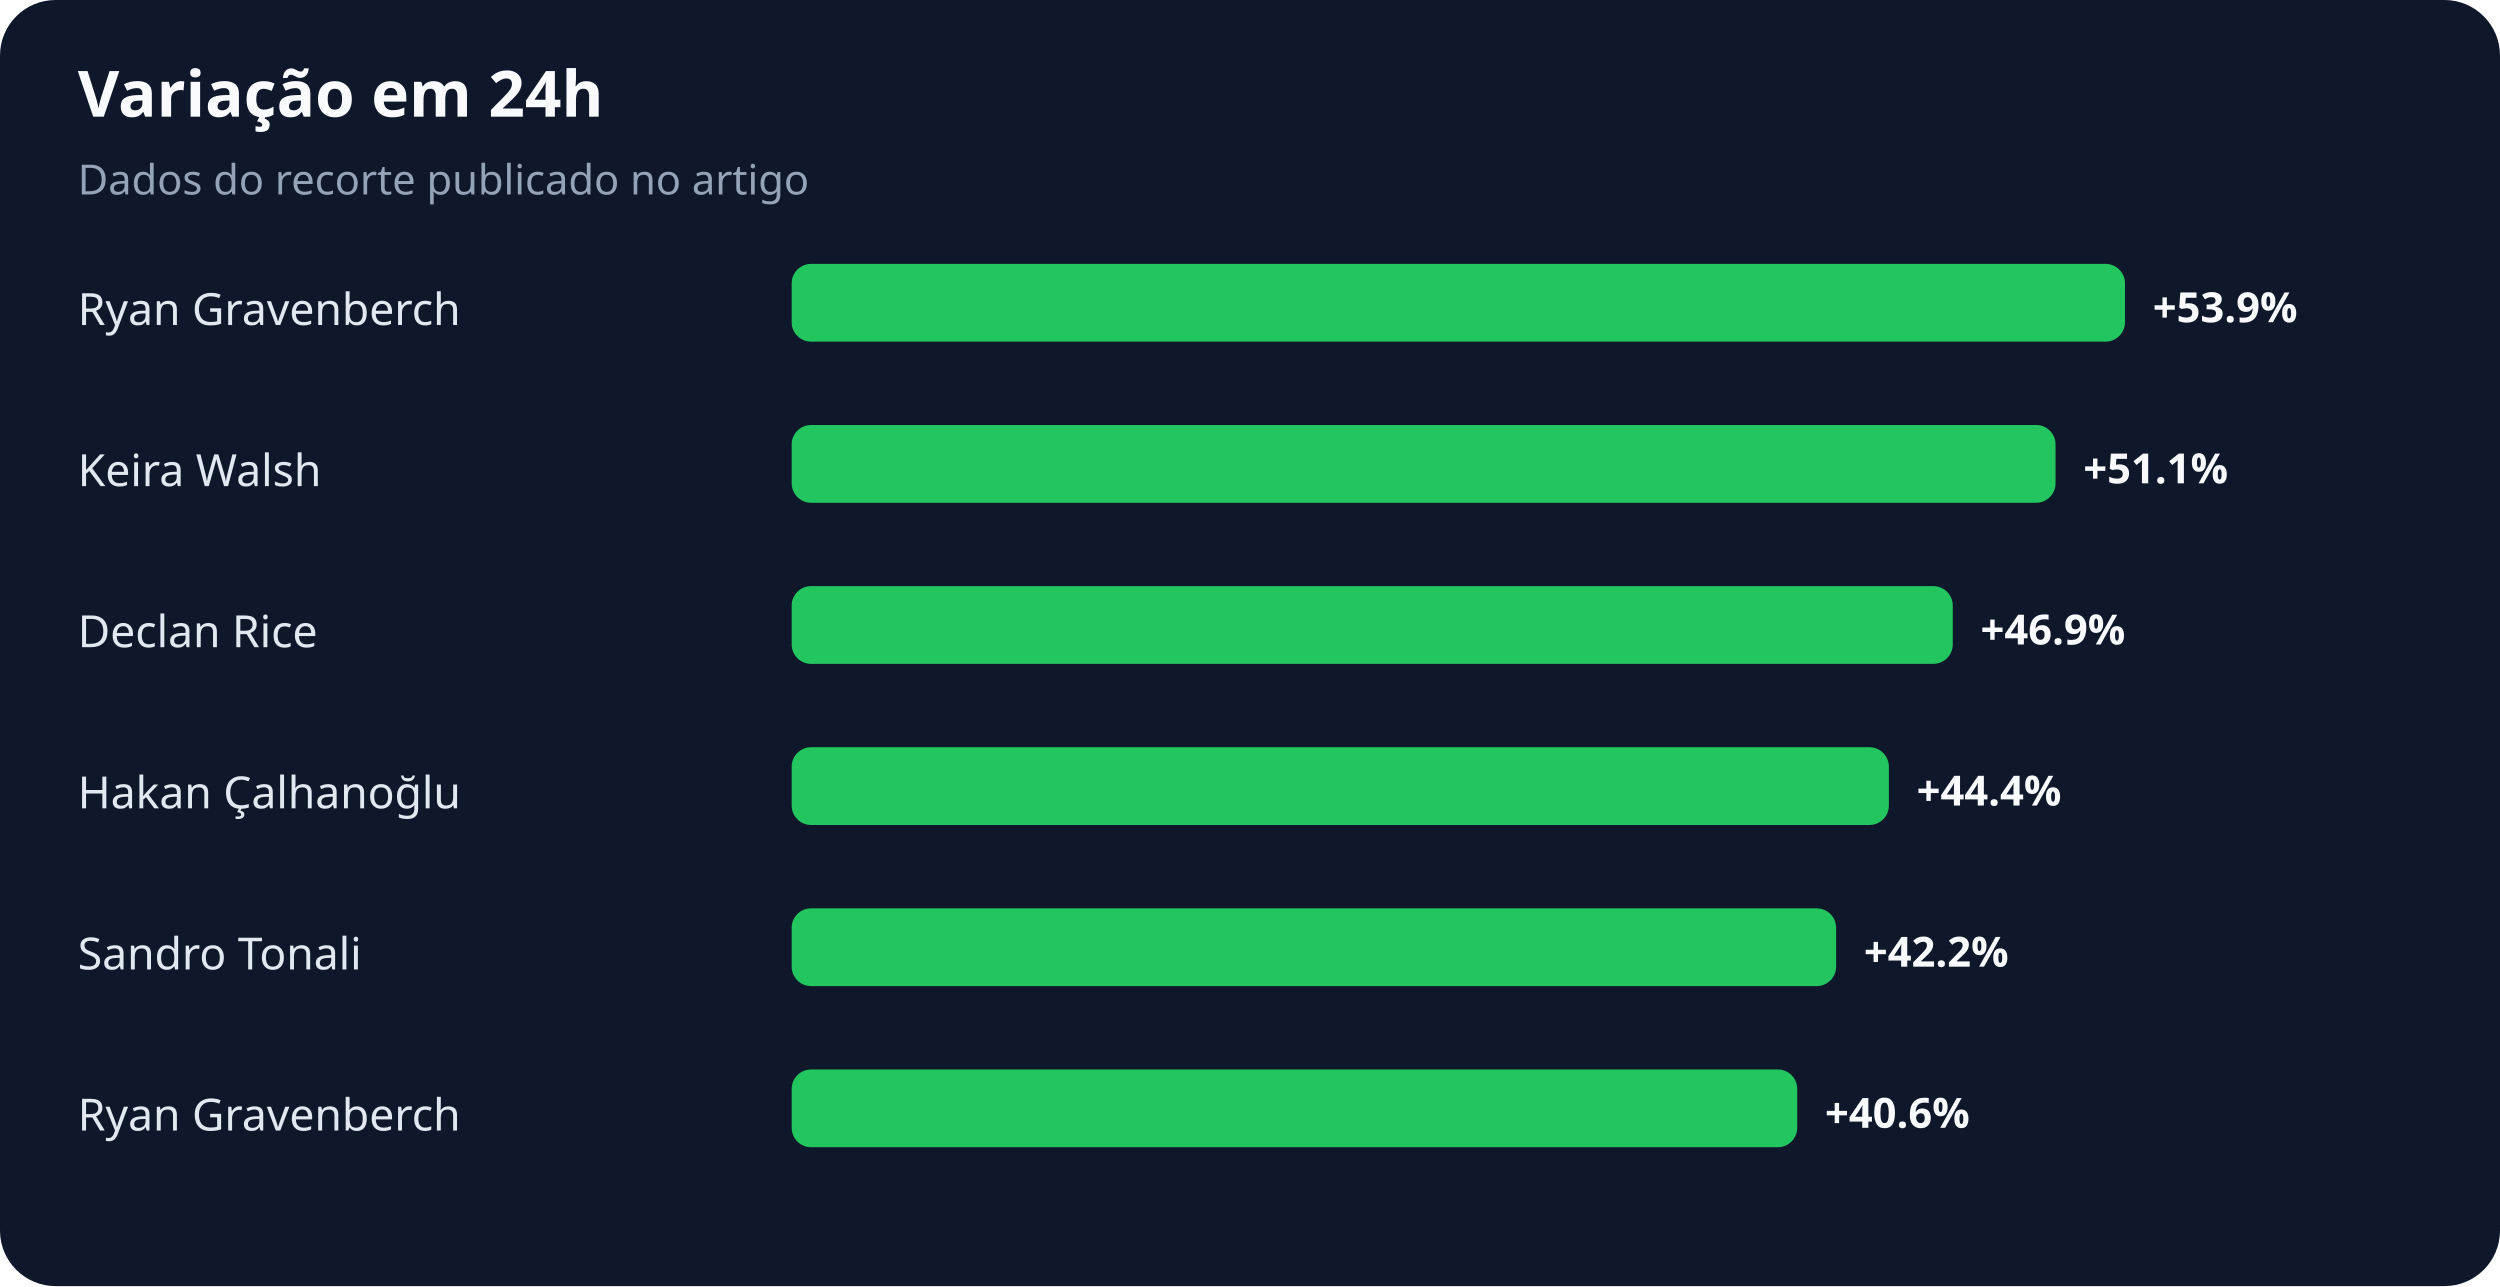
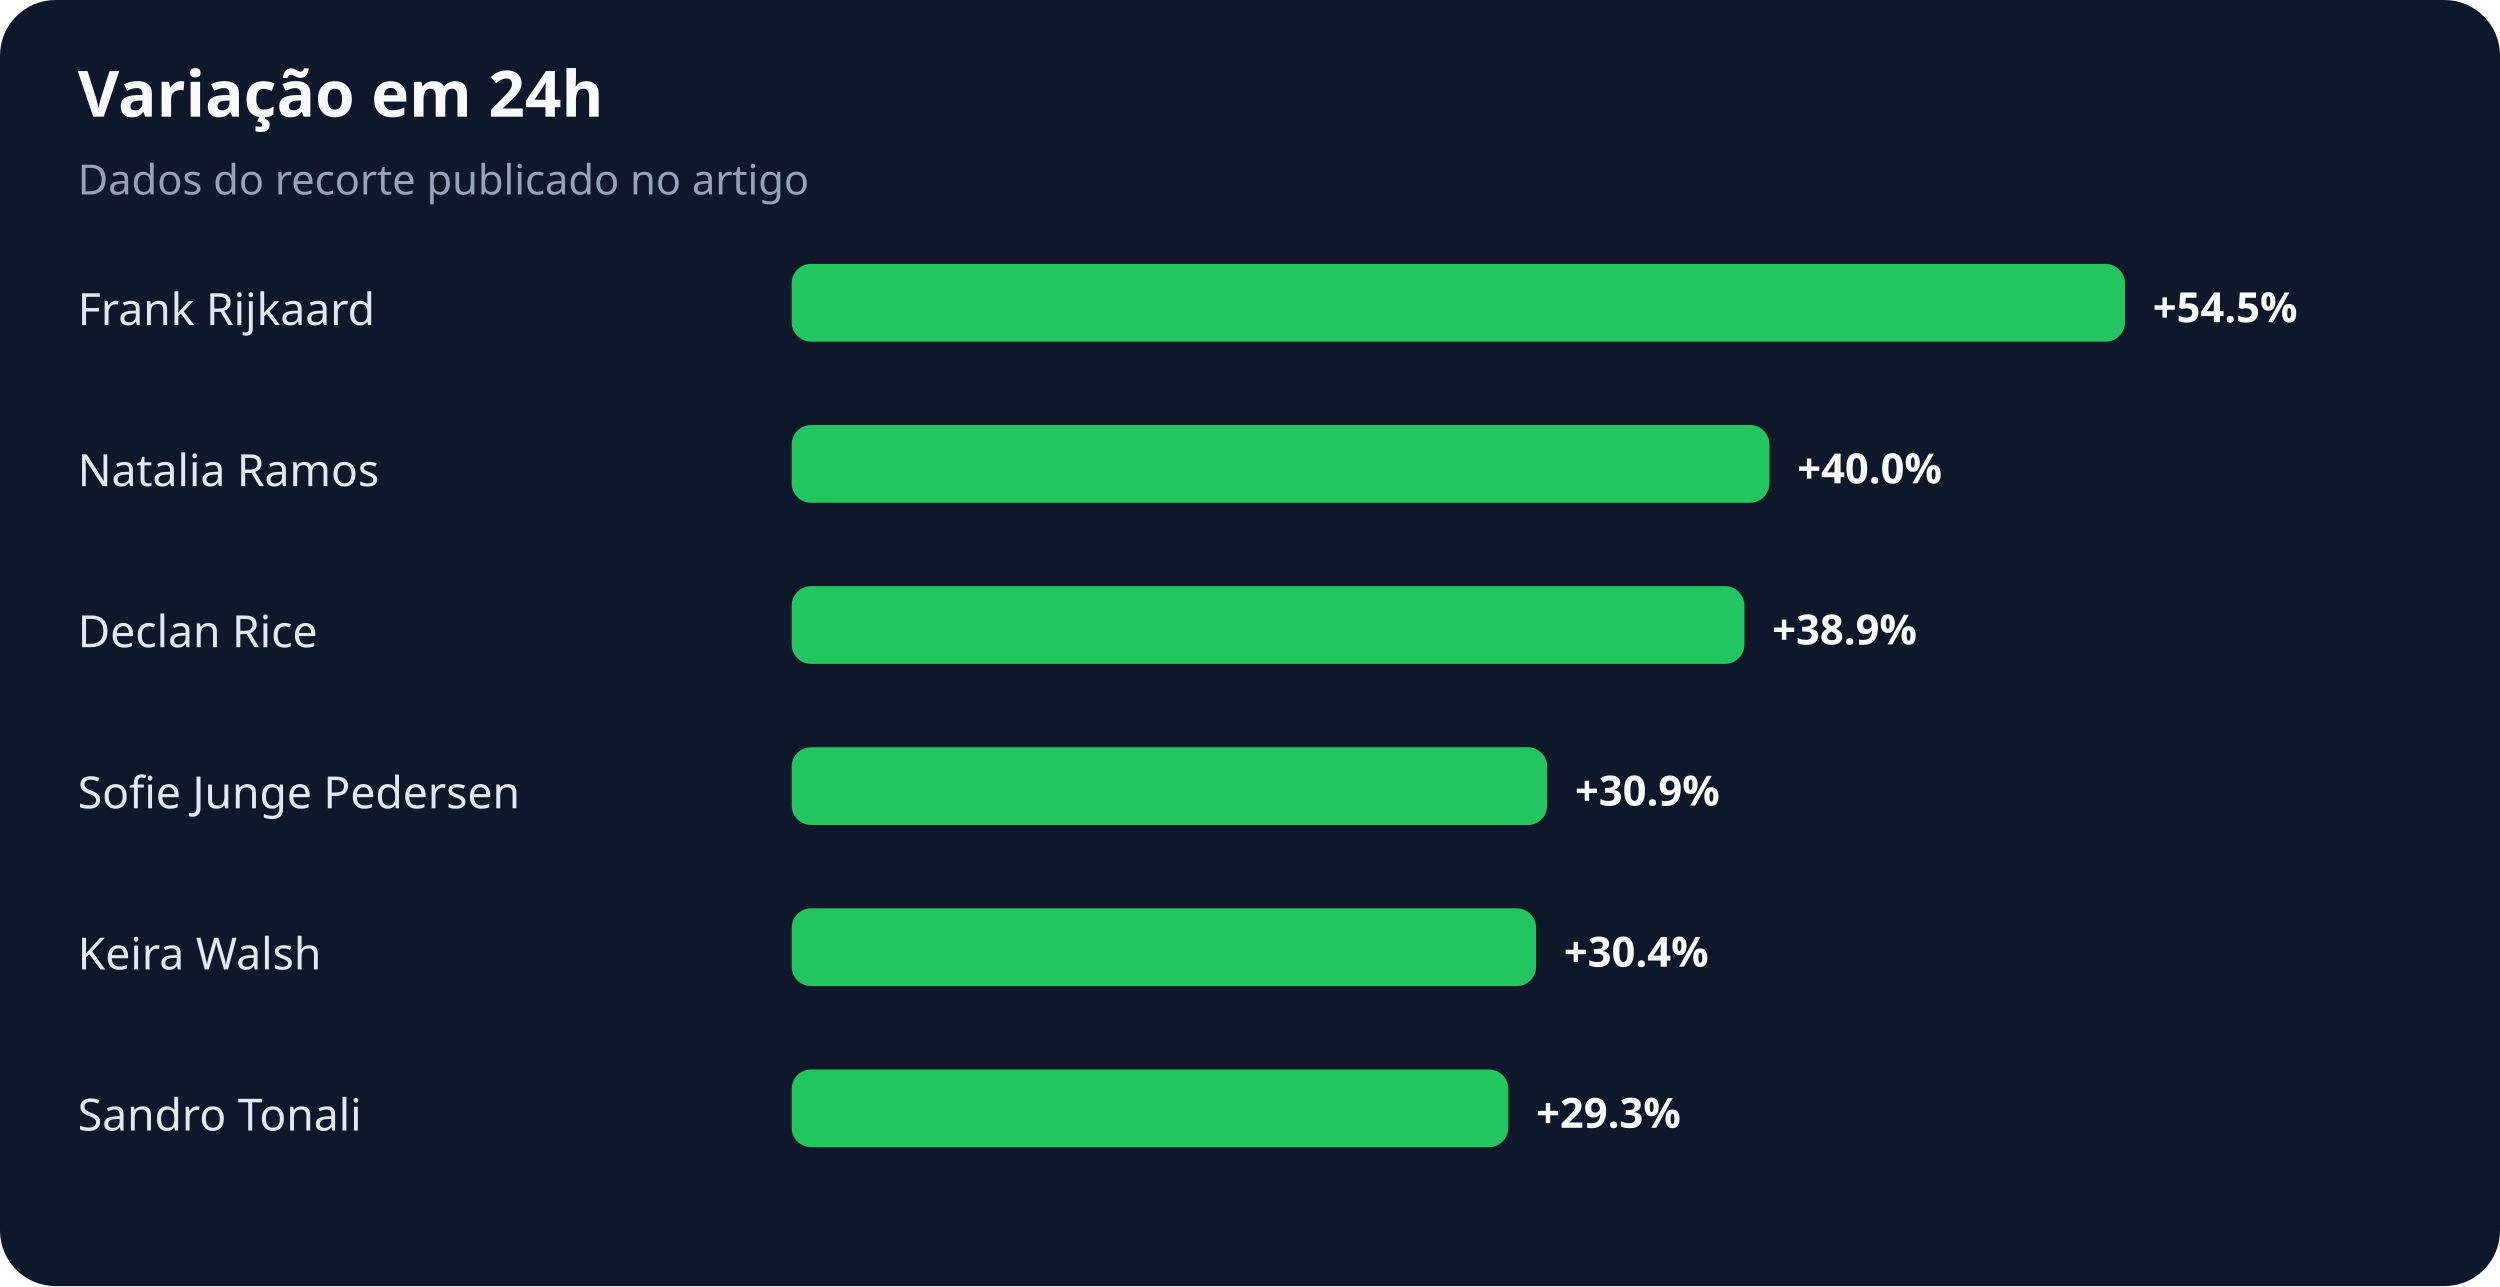
<svg xmlns="http://www.w3.org/2000/svg" width="900" height="463" viewBox="0 0 900 463" role="img" aria-labelledby="title desc">
  <rect width="100%" height="100%" rx="20" fill="#0f172a" />
  <text x="28" y="42" fill="#f8fafc" font-family="system-ui,sans-serif" font-size="23" font-weight="700">Variação em 24h</text>
  <text x="28" y="70" fill="#94a3b8" font-family="system-ui,sans-serif" font-size="15">Dados do recorte publicado no artigo</text>
-   <text x="28" y="117" fill="#e2e8f0" font-family="system-ui,sans-serif" font-size="16">Ryan Gravenberch</text>
+   <text x="28" y="117" fill="#e2e8f0" font-family="system-ui,sans-serif" font-size="16">Frank Rijkaard</text>
  <rect x="285" y="95" width="480" height="28" rx="7" fill="#22c55e" />
-   <text x="775" y="116" fill="#f8fafc" font-family="system-ui,sans-serif" font-size="15" font-weight="700">+53.9%</text>
-   <text x="28" y="175" fill="#e2e8f0" font-family="system-ui,sans-serif" font-size="16">Keira Walsh</text>
-   <rect x="285" y="153" width="455" height="28" rx="7" fill="#22c55e" />
-   <text x="750" y="174" fill="#f8fafc" font-family="system-ui,sans-serif" font-size="15" font-weight="700">+51.1%</text>
+   <text x="775" y="116" fill="#f8fafc" font-family="system-ui,sans-serif" font-size="15" font-weight="700">+54.5%</text>
+   <text x="28" y="175" fill="#e2e8f0" font-family="system-ui,sans-serif" font-size="16">Natalia Ramos</text>
+   <rect x="285" y="153" width="352" height="28" rx="7" fill="#22c55e" />
+   <text x="647" y="174" fill="#f8fafc" font-family="system-ui,sans-serif" font-size="15" font-weight="700">+40.0%</text>
  <text x="28" y="233" fill="#e2e8f0" font-family="system-ui,sans-serif" font-size="16">Declan Rice</text>
-   <rect x="285" y="211" width="418" height="28" rx="7" fill="#22c55e" />
-   <text x="713" y="232" fill="#f8fafc" font-family="system-ui,sans-serif" font-size="15" font-weight="700">+46.9%</text>
-   <text x="28" y="291" fill="#e2e8f0" font-family="system-ui,sans-serif" font-size="16">Hakan Çalhanoğlu</text>
-   <rect x="285" y="269" width="395" height="28" rx="7" fill="#22c55e" />
-   <text x="690" y="290" fill="#f8fafc" font-family="system-ui,sans-serif" font-size="15" font-weight="700">+44.4%</text>
-   <text x="28" y="349" fill="#e2e8f0" font-family="system-ui,sans-serif" font-size="16">Sandro Tonali</text>
-   <rect x="285" y="327" width="376" height="28" rx="7" fill="#22c55e" />
-   <text x="671" y="348" fill="#f8fafc" font-family="system-ui,sans-serif" font-size="15" font-weight="700">+42.2%</text>
-   <text x="28" y="407" fill="#e2e8f0" font-family="system-ui,sans-serif" font-size="16">Ryan Gravenberch</text>
-   <rect x="285" y="385" width="362" height="28" rx="7" fill="#22c55e" />
-   <text x="657" y="406" fill="#f8fafc" font-family="system-ui,sans-serif" font-size="15" font-weight="700">+40.6%</text>
+   <rect x="285" y="211" width="343" height="28" rx="7" fill="#22c55e" />
+   <text x="638" y="232" fill="#f8fafc" font-family="system-ui,sans-serif" font-size="15" font-weight="700">+38.9%</text>
+   <text x="28" y="291" fill="#e2e8f0" font-family="system-ui,sans-serif" font-size="16">Sofie Junge Pedersen</text>
+   <rect x="285" y="269" width="272" height="28" rx="7" fill="#22c55e" />
+   <text x="567" y="290" fill="#f8fafc" font-family="system-ui,sans-serif" font-size="15" font-weight="700">+30.9%</text>
+   <text x="28" y="349" fill="#e2e8f0" font-family="system-ui,sans-serif" font-size="16">Keira Walsh</text>
+   <rect x="285" y="327" width="268" height="28" rx="7" fill="#22c55e" />
+   <text x="563" y="348" fill="#f8fafc" font-family="system-ui,sans-serif" font-size="15" font-weight="700">+30.4%</text>
+   <text x="28" y="407" fill="#e2e8f0" font-family="system-ui,sans-serif" font-size="16">Sandro Tonali</text>
+   <rect x="285" y="385" width="258" height="28" rx="7" fill="#22c55e" />
+   <text x="553" y="406" fill="#f8fafc" font-family="system-ui,sans-serif" font-size="15" font-weight="700">+29.3%</text>
</svg>
